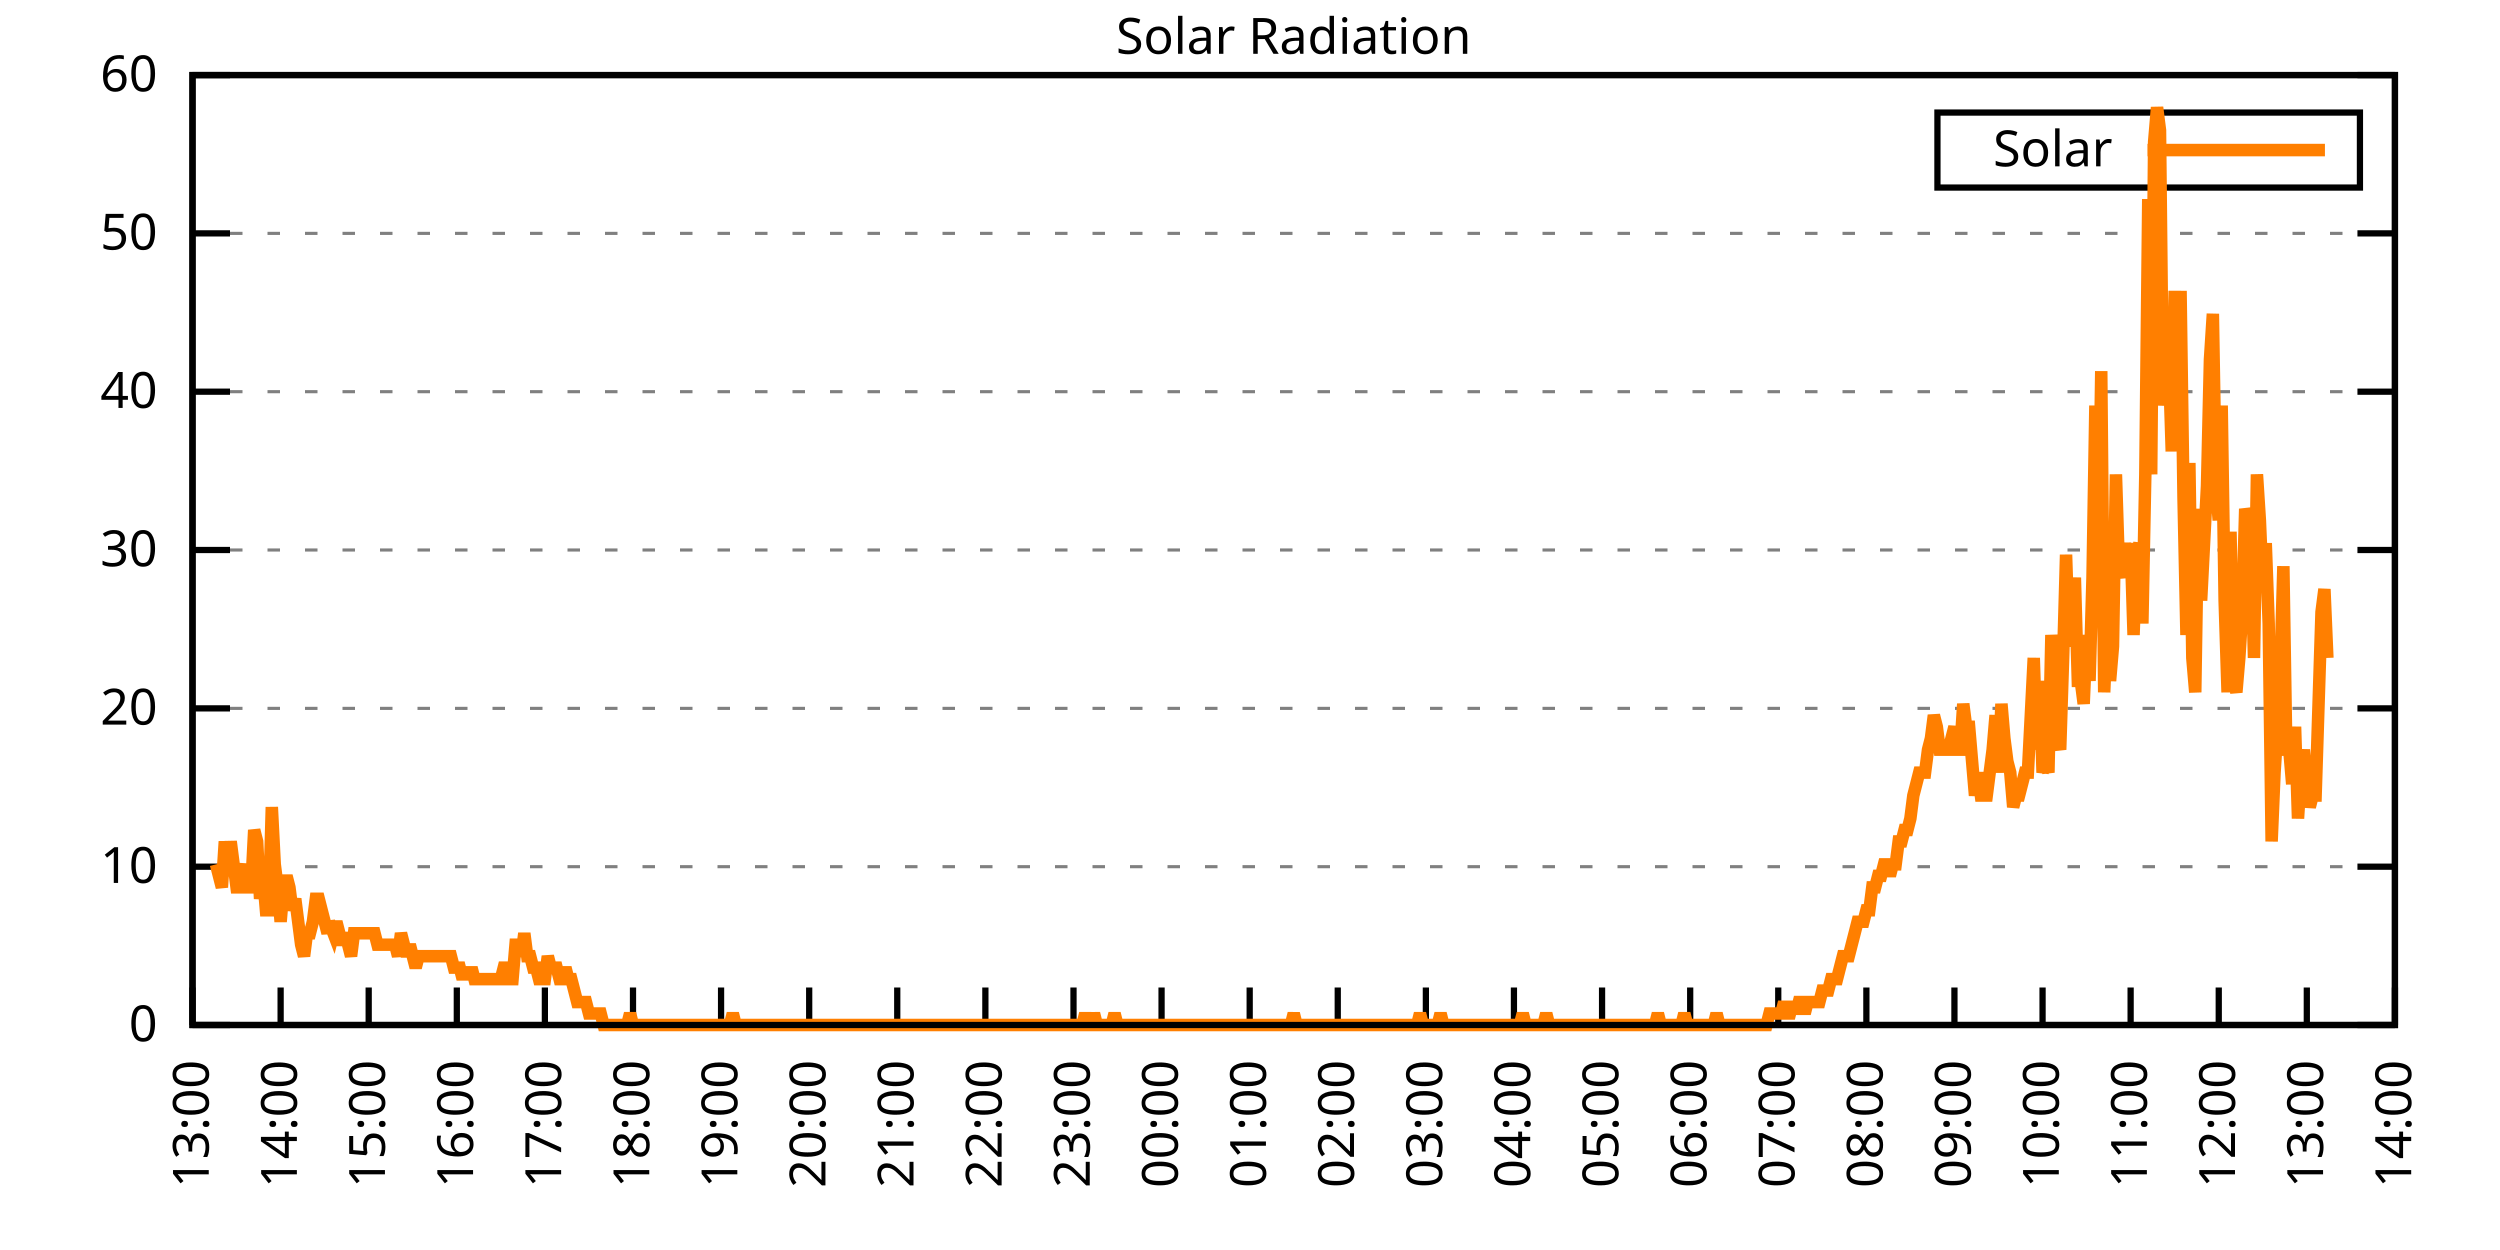
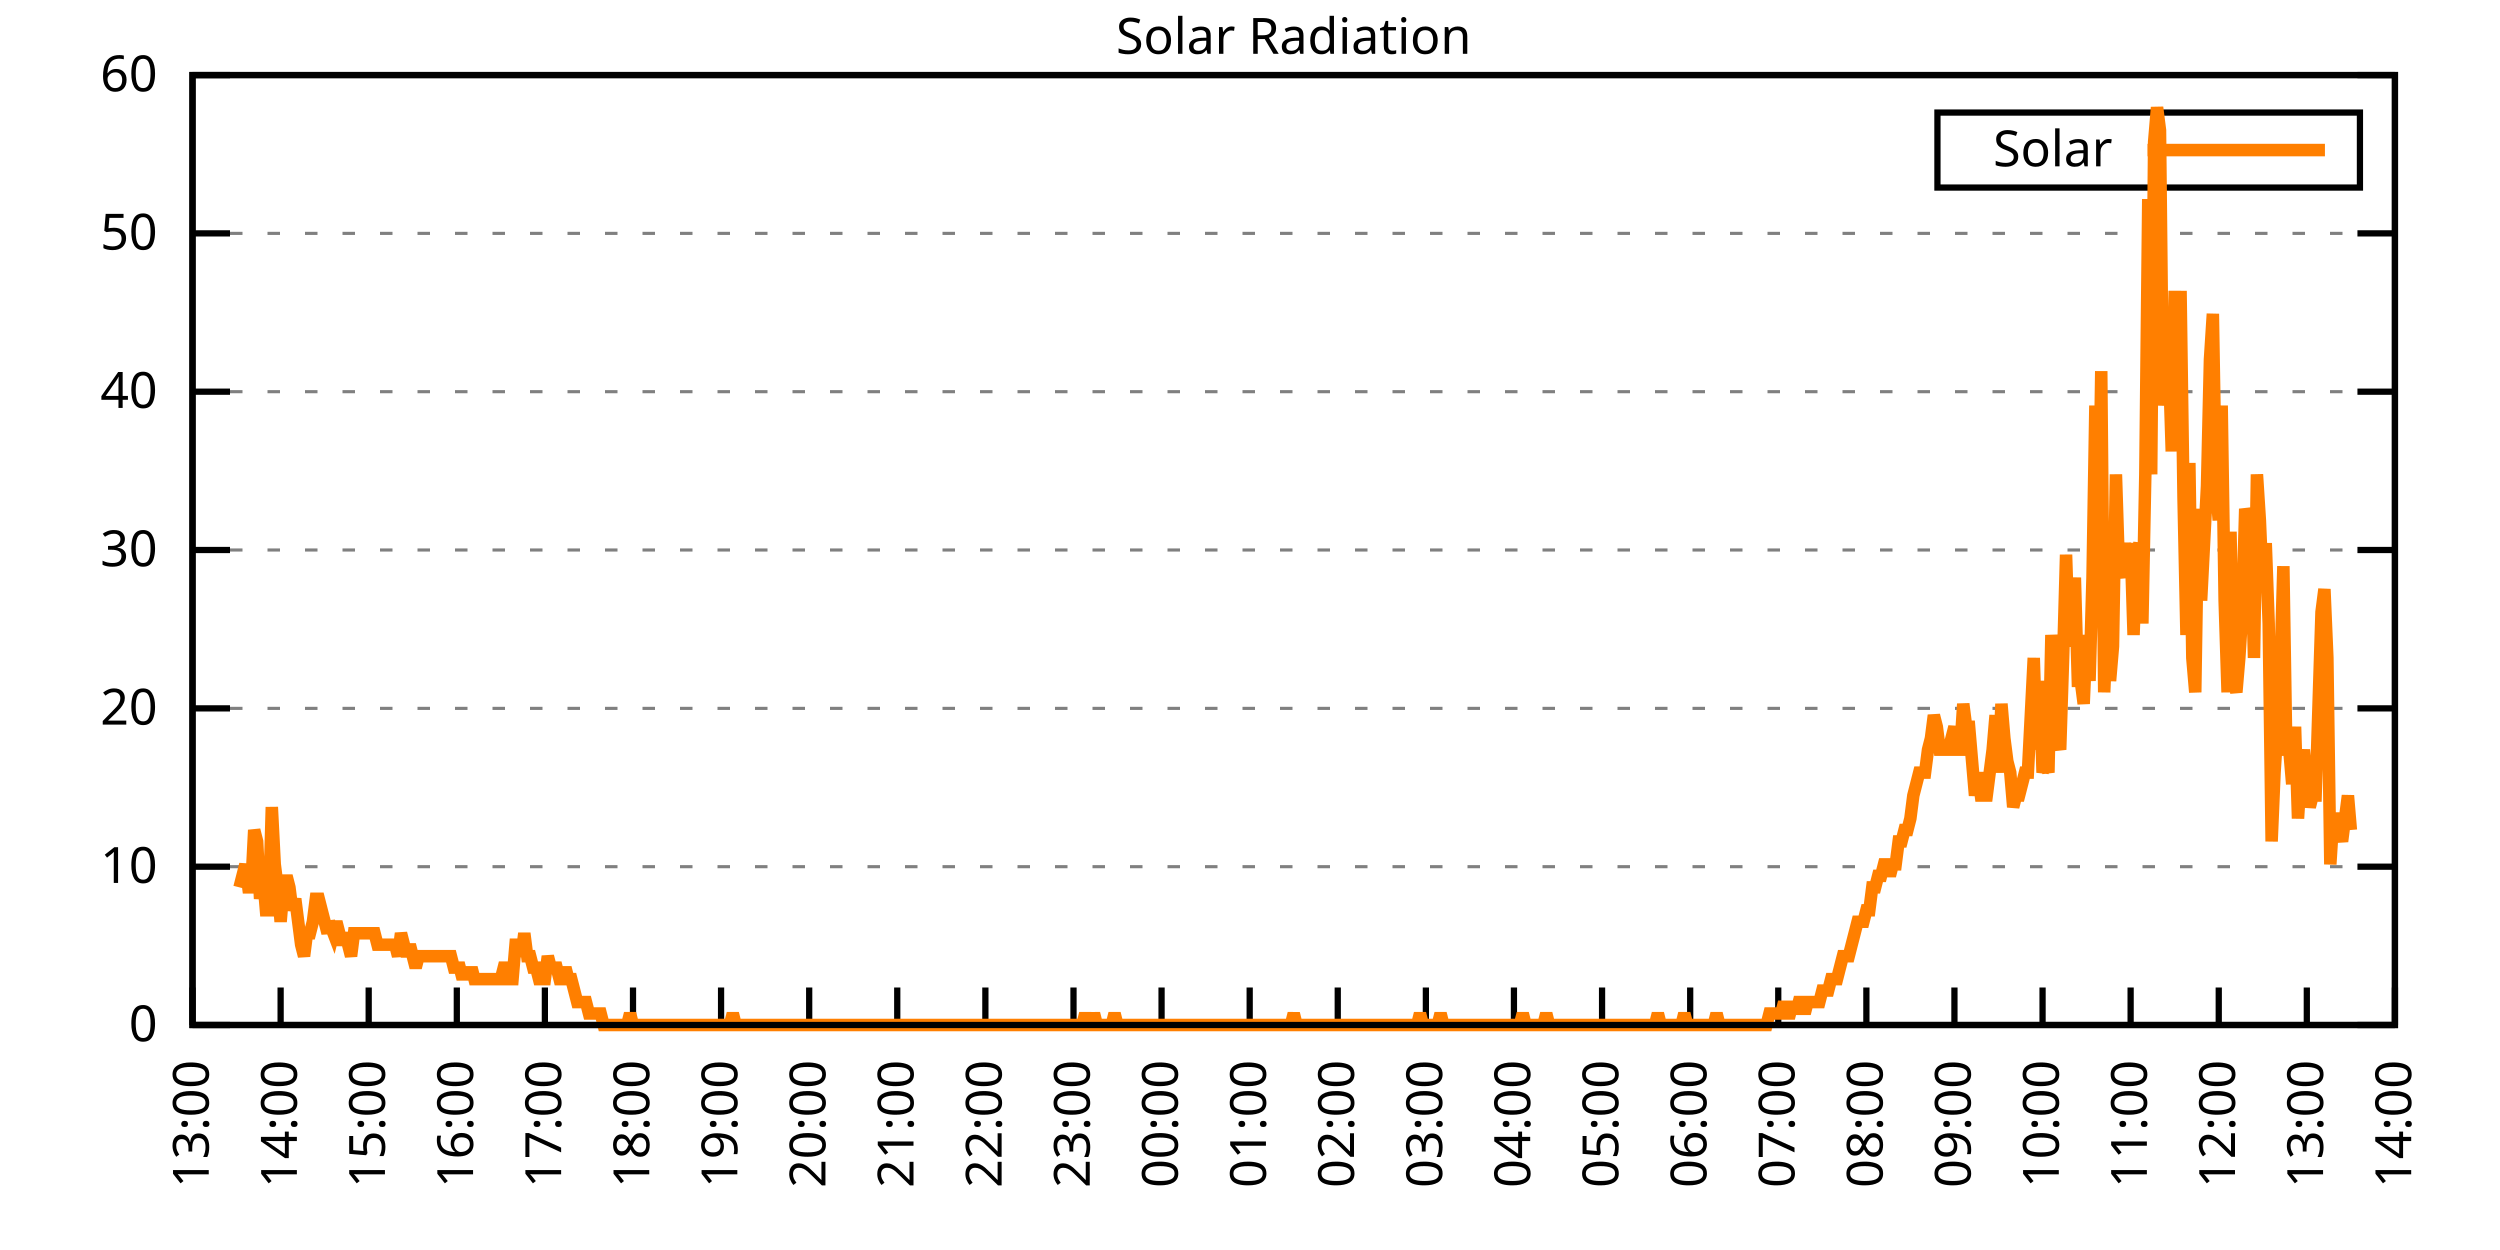
<svg xmlns="http://www.w3.org/2000/svg" xmlns:xlink="http://www.w3.org/1999/xlink" width="400" height="200" viewBox="0 0 400 200">
  <g id="gnuplot_canvas">
    <rect x="0" y="0" width="400" height="200" fill="none" />
    <defs>
      <circle id="gpDot" r="0.5" stroke-width="0.5" stroke="currentColor" />
      <path id="gpPt0" stroke-width="0.333" stroke="currentColor" d="M-1,0 h2 M0,-1 v2" />
      <path id="gpPt1" stroke-width="0.333" stroke="currentColor" d="M-1,-1 L1,1 M1,-1 L-1,1" />
      <path id="gpPt2" stroke-width="0.333" stroke="currentColor" d="M-1,0 L1,0 M0,-1 L0,1 M-1,-1 L1,1 M-1,1 L1,-1" />
      <rect id="gpPt3" stroke-width="0.333" stroke="currentColor" x="-1" y="-1" width="2" height="2" />
      <rect id="gpPt4" stroke-width="0.333" stroke="currentColor" fill="currentColor" x="-1" y="-1" width="2" height="2" />
      <circle id="gpPt5" stroke-width="0.333" stroke="currentColor" cx="0" cy="0" r="1" />
      <use xlink:href="#gpPt5" id="gpPt6" fill="currentColor" stroke="none" />
      <path id="gpPt7" stroke-width="0.333" stroke="currentColor" d="M0,-1.33 L-1.33,0.67 L1.33,0.67 z" />
      <use xlink:href="#gpPt7" id="gpPt8" fill="currentColor" stroke="none" />
      <use xlink:href="#gpPt7" id="gpPt9" stroke="currentColor" transform="rotate(180)" />
      <use xlink:href="#gpPt9" id="gpPt10" fill="currentColor" stroke="none" />
      <use xlink:href="#gpPt3" id="gpPt11" stroke="currentColor" transform="rotate(45)" />
      <use xlink:href="#gpPt11" id="gpPt12" fill="currentColor" stroke="none" />
      <path id="gpPt13" stroke-width="0.333" stroke="currentColor" d="M0,1.330 L1.265,0.411 L0.782,-1.067 L-0.782,-1.076 L-1.265,0.411 z" />
      <use xlink:href="#gpPt13" id="gpPt14" fill="currentColor" stroke="none" />
      <filter id="textbox" filterUnits="objectBoundingBox" x="0" y="0" height="1" width="1">
        <feFlood flood-color="white" flood-opacity="1" result="bgnd" />
        <feComposite in="SourceGraphic" in2="bgnd" operator="atop" />
      </filter>
      <filter id="greybox" filterUnits="objectBoundingBox" x="0" y="0" height="1" width="1">
        <feFlood flood-color="lightgrey" flood-opacity="1" result="grey" />
        <feComposite in="SourceGraphic" in2="grey" operator="atop" />
      </filter>
    </defs>
    <g fill="none" color="white" stroke="currentColor" stroke-width="1.00" stroke-linecap="butt" stroke-linejoin="miter">
</g>
    <g fill="none" color="black" stroke="currentColor" stroke-width="1.00" stroke-linecap="butt" stroke-linejoin="miter">
      <g stroke="none" shape-rendering="crispEdges">
        <polygon fill="rgb(255, 255, 255)" points="30.80,164.00 383.18,164.00 383.18,12.02 30.80,12.02 " />
      </g>
    </g>
    <g fill="none" color="black" stroke="currentColor" stroke-width="1.00" stroke-linecap="butt" stroke-linejoin="miter">
</g>
    <g fill="none" color="black" stroke="black" stroke-width="0.50" stroke-linecap="butt" stroke-linejoin="miter">
</g>
    <g fill="none" color="gray" stroke="currentColor" stroke-width="0.50" stroke-linecap="butt" stroke-linejoin="miter">
      <path stroke="gray" stroke-dasharray="2,4" class="gridline" d="M30.80,164.00 L383.19,164.00  " />
    </g>
    <g fill="none" color="gray" stroke="gray" stroke-width="1.00" stroke-linecap="butt" stroke-linejoin="miter">
</g>
    <g fill="none" color="black" stroke="currentColor" stroke-width="1.00" stroke-linecap="butt" stroke-linejoin="miter">
      <path stroke="black" d="M30.80,164.00 L36.80,164.00 M383.19,164.00 L377.19,164.00  " />
      <g transform="translate(25.20,166.60)" stroke="none" fill="black" font-family="Sans" font-size="8.00" text-anchor="end">
        <text>
          <tspan font-family="Sans"> 0</tspan>
        </text>
      </g>
    </g>
    <g fill="none" color="black" stroke="currentColor" stroke-width="1.00" stroke-linecap="butt" stroke-linejoin="miter">
</g>
    <g fill="none" color="black" stroke="black" stroke-width="0.50" stroke-linecap="butt" stroke-linejoin="miter">
</g>
    <g fill="none" color="gray" stroke="currentColor" stroke-width="0.50" stroke-linecap="butt" stroke-linejoin="miter">
      <path stroke="gray" stroke-dasharray="2,4" class="gridline" d="M30.80,138.67 L383.19,138.67  " />
    </g>
    <g fill="none" color="gray" stroke="gray" stroke-width="1.00" stroke-linecap="butt" stroke-linejoin="miter">
</g>
    <g fill="none" color="black" stroke="currentColor" stroke-width="1.00" stroke-linecap="butt" stroke-linejoin="miter">
      <path stroke="black" d="M30.80,138.67 L36.80,138.67 M383.19,138.67 L377.19,138.67  " />
      <g transform="translate(25.20,141.27)" stroke="none" fill="black" font-family="Sans" font-size="8.00" text-anchor="end">
        <text>
          <tspan font-family="Sans"> 10</tspan>
        </text>
      </g>
    </g>
    <g fill="none" color="black" stroke="currentColor" stroke-width="1.00" stroke-linecap="butt" stroke-linejoin="miter">
</g>
    <g fill="none" color="black" stroke="black" stroke-width="0.50" stroke-linecap="butt" stroke-linejoin="miter">
</g>
    <g fill="none" color="gray" stroke="currentColor" stroke-width="0.50" stroke-linecap="butt" stroke-linejoin="miter">
      <path stroke="gray" stroke-dasharray="2,4" class="gridline" d="M30.80,113.34 L383.19,113.34  " />
    </g>
    <g fill="none" color="gray" stroke="gray" stroke-width="1.00" stroke-linecap="butt" stroke-linejoin="miter">
</g>
    <g fill="none" color="black" stroke="currentColor" stroke-width="1.00" stroke-linecap="butt" stroke-linejoin="miter">
      <path stroke="black" d="M30.80,113.34 L36.80,113.34 M383.19,113.34 L377.19,113.34  " />
      <g transform="translate(25.20,115.94)" stroke="none" fill="black" font-family="Sans" font-size="8.00" text-anchor="end">
        <text>
          <tspan font-family="Sans"> 20</tspan>
        </text>
      </g>
    </g>
    <g fill="none" color="black" stroke="currentColor" stroke-width="1.00" stroke-linecap="butt" stroke-linejoin="miter">
</g>
    <g fill="none" color="black" stroke="black" stroke-width="0.50" stroke-linecap="butt" stroke-linejoin="miter">
</g>
    <g fill="none" color="gray" stroke="currentColor" stroke-width="0.50" stroke-linecap="butt" stroke-linejoin="miter">
      <path stroke="gray" stroke-dasharray="2,4" class="gridline" d="M30.80,88.00 L383.19,88.00  " />
    </g>
    <g fill="none" color="gray" stroke="gray" stroke-width="1.00" stroke-linecap="butt" stroke-linejoin="miter">
</g>
    <g fill="none" color="black" stroke="currentColor" stroke-width="1.00" stroke-linecap="butt" stroke-linejoin="miter">
      <path stroke="black" d="M30.80,88.00 L36.80,88.00 M383.19,88.00 L377.19,88.00  " />
      <g transform="translate(25.20,90.60)" stroke="none" fill="black" font-family="Sans" font-size="8.00" text-anchor="end">
        <text>
          <tspan font-family="Sans"> 30</tspan>
        </text>
      </g>
    </g>
    <g fill="none" color="black" stroke="currentColor" stroke-width="1.00" stroke-linecap="butt" stroke-linejoin="miter">
</g>
    <g fill="none" color="black" stroke="black" stroke-width="0.50" stroke-linecap="butt" stroke-linejoin="miter">
</g>
    <g fill="none" color="gray" stroke="currentColor" stroke-width="0.50" stroke-linecap="butt" stroke-linejoin="miter">
      <path stroke="gray" stroke-dasharray="2,4" class="gridline" d="M30.80,62.67 L383.19,62.67  " />
    </g>
    <g fill="none" color="gray" stroke="gray" stroke-width="1.00" stroke-linecap="butt" stroke-linejoin="miter">
</g>
    <g fill="none" color="black" stroke="currentColor" stroke-width="1.00" stroke-linecap="butt" stroke-linejoin="miter">
      <path stroke="black" d="M30.80,62.67 L36.80,62.67 M383.19,62.67 L377.19,62.67  " />
      <g transform="translate(25.20,65.27)" stroke="none" fill="black" font-family="Sans" font-size="8.00" text-anchor="end">
        <text>
          <tspan font-family="Sans"> 40</tspan>
        </text>
      </g>
    </g>
    <g fill="none" color="black" stroke="currentColor" stroke-width="1.00" stroke-linecap="butt" stroke-linejoin="miter">
</g>
    <g fill="none" color="black" stroke="black" stroke-width="0.50" stroke-linecap="butt" stroke-linejoin="miter">
</g>
    <g fill="none" color="gray" stroke="currentColor" stroke-width="0.50" stroke-linecap="butt" stroke-linejoin="miter">
      <path stroke="gray" stroke-dasharray="2,4" class="gridline" d="M30.80,37.34 L383.19,37.34  " />
    </g>
    <g fill="none" color="gray" stroke="gray" stroke-width="1.00" stroke-linecap="butt" stroke-linejoin="miter">
</g>
    <g fill="none" color="black" stroke="currentColor" stroke-width="1.00" stroke-linecap="butt" stroke-linejoin="miter">
      <path stroke="black" d="M30.80,37.34 L36.80,37.34 M383.19,37.34 L377.19,37.34  " />
      <g transform="translate(25.20,39.94)" stroke="none" fill="black" font-family="Sans" font-size="8.00" text-anchor="end">
        <text>
          <tspan font-family="Sans"> 50</tspan>
        </text>
      </g>
    </g>
    <g fill="none" color="black" stroke="currentColor" stroke-width="1.00" stroke-linecap="butt" stroke-linejoin="miter">
</g>
    <g fill="none" color="black" stroke="black" stroke-width="0.50" stroke-linecap="butt" stroke-linejoin="miter">
</g>
    <g fill="none" color="gray" stroke="currentColor" stroke-width="0.50" stroke-linecap="butt" stroke-linejoin="miter">
      <path stroke="gray" stroke-dasharray="2,4" class="gridline" d="M30.80,12.01 L383.19,12.01  " />
    </g>
    <g fill="none" color="gray" stroke="gray" stroke-width="1.00" stroke-linecap="butt" stroke-linejoin="miter">
</g>
    <g fill="none" color="black" stroke="currentColor" stroke-width="1.00" stroke-linecap="butt" stroke-linejoin="miter">
      <path stroke="black" d="M30.80,12.01 L36.80,12.01 M383.19,12.01 L377.19,12.01  " />
      <g transform="translate(25.20,14.61)" stroke="none" fill="black" font-family="Sans" font-size="8.00" text-anchor="end">
        <text>
          <tspan font-family="Sans"> 60</tspan>
        </text>
      </g>
    </g>
    <g fill="none" color="black" stroke="currentColor" stroke-width="1.00" stroke-linecap="butt" stroke-linejoin="miter">
      <path stroke="black" d="M30.80,164.00 L30.80,158.00  " />
      <g transform="translate(33.40,169.60) rotate(270.00)" stroke="none" fill="black" font-family="Sans" font-size="8.00" text-anchor="end">
        <text>
          <tspan font-family="Sans">13:00</tspan>
        </text>
      </g>
    </g>
    <g fill="none" color="black" stroke="currentColor" stroke-width="1.00" stroke-linecap="butt" stroke-linejoin="miter">
      <path stroke="black" d="M44.90,164.00 L44.90,158.00  " />
      <g transform="translate(47.50,169.60) rotate(270.00)" stroke="none" fill="black" font-family="Sans" font-size="8.00" text-anchor="end">
        <text>
          <tspan font-family="Sans">14:00</tspan>
        </text>
      </g>
    </g>
    <g fill="none" color="black" stroke="currentColor" stroke-width="1.00" stroke-linecap="butt" stroke-linejoin="miter">
      <path stroke="black" d="M58.99,164.00 L58.99,158.00  " />
      <g transform="translate(61.59,169.60) rotate(270.00)" stroke="none" fill="black" font-family="Sans" font-size="8.00" text-anchor="end">
        <text>
          <tspan font-family="Sans">15:00</tspan>
        </text>
      </g>
    </g>
    <g fill="none" color="black" stroke="currentColor" stroke-width="1.00" stroke-linecap="butt" stroke-linejoin="miter">
      <path stroke="black" d="M73.09,164.00 L73.09,158.00  " />
      <g transform="translate(75.69,169.60) rotate(270.00)" stroke="none" fill="black" font-family="Sans" font-size="8.00" text-anchor="end">
        <text>
          <tspan font-family="Sans">16:00</tspan>
        </text>
      </g>
    </g>
    <g fill="none" color="black" stroke="currentColor" stroke-width="1.00" stroke-linecap="butt" stroke-linejoin="miter">
      <path stroke="black" d="M87.18,164.00 L87.18,158.00  " />
      <g transform="translate(89.78,169.60) rotate(270.00)" stroke="none" fill="black" font-family="Sans" font-size="8.00" text-anchor="end">
        <text>
          <tspan font-family="Sans">17:00</tspan>
        </text>
      </g>
    </g>
    <g fill="none" color="black" stroke="currentColor" stroke-width="1.00" stroke-linecap="butt" stroke-linejoin="miter">
      <path stroke="black" d="M101.28,164.00 L101.28,158.00  " />
      <g transform="translate(103.88,169.60) rotate(270.00)" stroke="none" fill="black" font-family="Sans" font-size="8.00" text-anchor="end">
        <text>
          <tspan font-family="Sans">18:00</tspan>
        </text>
      </g>
    </g>
    <g fill="none" color="black" stroke="currentColor" stroke-width="1.00" stroke-linecap="butt" stroke-linejoin="miter">
      <path stroke="black" d="M115.37,164.00 L115.37,158.00  " />
      <g transform="translate(117.97,169.60) rotate(270.00)" stroke="none" fill="black" font-family="Sans" font-size="8.00" text-anchor="end">
        <text>
          <tspan font-family="Sans">19:00</tspan>
        </text>
      </g>
    </g>
    <g fill="none" color="black" stroke="currentColor" stroke-width="1.00" stroke-linecap="butt" stroke-linejoin="miter">
      <path stroke="black" d="M129.47,164.00 L129.47,158.00  " />
      <g transform="translate(132.07,169.60) rotate(270.00)" stroke="none" fill="black" font-family="Sans" font-size="8.00" text-anchor="end">
        <text>
          <tspan font-family="Sans">20:00</tspan>
        </text>
      </g>
    </g>
    <g fill="none" color="black" stroke="currentColor" stroke-width="1.00" stroke-linecap="butt" stroke-linejoin="miter">
      <path stroke="black" d="M143.56,164.00 L143.56,158.00  " />
      <g transform="translate(146.16,169.60) rotate(270.00)" stroke="none" fill="black" font-family="Sans" font-size="8.00" text-anchor="end">
        <text>
          <tspan font-family="Sans">21:00</tspan>
        </text>
      </g>
    </g>
    <g fill="none" color="black" stroke="currentColor" stroke-width="1.00" stroke-linecap="butt" stroke-linejoin="miter">
      <path stroke="black" d="M157.66,164.00 L157.66,158.00  " />
      <g transform="translate(160.26,169.60) rotate(270.00)" stroke="none" fill="black" font-family="Sans" font-size="8.00" text-anchor="end">
        <text>
          <tspan font-family="Sans">22:00</tspan>
        </text>
      </g>
    </g>
    <g fill="none" color="black" stroke="currentColor" stroke-width="1.00" stroke-linecap="butt" stroke-linejoin="miter">
      <path stroke="black" d="M171.76,164.00 L171.76,158.00  " />
      <g transform="translate(174.36,169.60) rotate(270.00)" stroke="none" fill="black" font-family="Sans" font-size="8.00" text-anchor="end">
        <text>
          <tspan font-family="Sans">23:00</tspan>
        </text>
      </g>
    </g>
    <g fill="none" color="black" stroke="currentColor" stroke-width="1.00" stroke-linecap="butt" stroke-linejoin="miter">
      <path stroke="black" d="M185.85,164.00 L185.85,158.00  " />
      <g transform="translate(188.45,169.60) rotate(270.00)" stroke="none" fill="black" font-family="Sans" font-size="8.00" text-anchor="end">
        <text>
          <tspan font-family="Sans">00:00</tspan>
        </text>
      </g>
    </g>
    <g fill="none" color="black" stroke="currentColor" stroke-width="1.00" stroke-linecap="butt" stroke-linejoin="miter">
      <path stroke="black" d="M199.95,164.00 L199.95,158.00  " />
      <g transform="translate(202.55,169.60) rotate(270.00)" stroke="none" fill="black" font-family="Sans" font-size="8.00" text-anchor="end">
        <text>
          <tspan font-family="Sans">01:00</tspan>
        </text>
      </g>
    </g>
    <g fill="none" color="black" stroke="currentColor" stroke-width="1.00" stroke-linecap="butt" stroke-linejoin="miter">
      <path stroke="black" d="M214.04,164.00 L214.04,158.00  " />
      <g transform="translate(216.64,169.60) rotate(270.00)" stroke="none" fill="black" font-family="Sans" font-size="8.00" text-anchor="end">
        <text>
          <tspan font-family="Sans">02:00</tspan>
        </text>
      </g>
    </g>
    <g fill="none" color="black" stroke="currentColor" stroke-width="1.00" stroke-linecap="butt" stroke-linejoin="miter">
      <path stroke="black" d="M228.14,164.00 L228.14,158.00  " />
      <g transform="translate(230.74,169.60) rotate(270.00)" stroke="none" fill="black" font-family="Sans" font-size="8.00" text-anchor="end">
        <text>
          <tspan font-family="Sans">03:00</tspan>
        </text>
      </g>
    </g>
    <g fill="none" color="black" stroke="currentColor" stroke-width="1.00" stroke-linecap="butt" stroke-linejoin="miter">
      <path stroke="black" d="M242.23,164.00 L242.23,158.00  " />
      <g transform="translate(244.83,169.60) rotate(270.00)" stroke="none" fill="black" font-family="Sans" font-size="8.00" text-anchor="end">
        <text>
          <tspan font-family="Sans">04:00</tspan>
        </text>
      </g>
    </g>
    <g fill="none" color="black" stroke="currentColor" stroke-width="1.00" stroke-linecap="butt" stroke-linejoin="miter">
      <path stroke="black" d="M256.33,164.00 L256.33,158.00  " />
      <g transform="translate(258.93,169.60) rotate(270.00)" stroke="none" fill="black" font-family="Sans" font-size="8.00" text-anchor="end">
        <text>
          <tspan font-family="Sans">05:00</tspan>
        </text>
      </g>
    </g>
    <g fill="none" color="black" stroke="currentColor" stroke-width="1.00" stroke-linecap="butt" stroke-linejoin="miter">
      <path stroke="black" d="M270.43,164.00 L270.43,158.00  " />
      <g transform="translate(273.03,169.60) rotate(270.00)" stroke="none" fill="black" font-family="Sans" font-size="8.00" text-anchor="end">
        <text>
          <tspan font-family="Sans">06:00</tspan>
        </text>
      </g>
    </g>
    <g fill="none" color="black" stroke="currentColor" stroke-width="1.00" stroke-linecap="butt" stroke-linejoin="miter">
      <path stroke="black" d="M284.52,164.00 L284.52,158.00  " />
      <g transform="translate(287.12,169.60) rotate(270.00)" stroke="none" fill="black" font-family="Sans" font-size="8.00" text-anchor="end">
        <text>
          <tspan font-family="Sans">07:00</tspan>
        </text>
      </g>
    </g>
    <g fill="none" color="black" stroke="currentColor" stroke-width="1.00" stroke-linecap="butt" stroke-linejoin="miter">
      <path stroke="black" d="M298.62,164.00 L298.62,158.00  " />
      <g transform="translate(301.22,169.60) rotate(270.00)" stroke="none" fill="black" font-family="Sans" font-size="8.00" text-anchor="end">
        <text>
          <tspan font-family="Sans">08:00</tspan>
        </text>
      </g>
    </g>
    <g fill="none" color="black" stroke="currentColor" stroke-width="1.00" stroke-linecap="butt" stroke-linejoin="miter">
      <path stroke="black" d="M312.71,164.00 L312.71,158.00  " />
      <g transform="translate(315.31,169.60) rotate(270.00)" stroke="none" fill="black" font-family="Sans" font-size="8.00" text-anchor="end">
        <text>
          <tspan font-family="Sans">09:00</tspan>
        </text>
      </g>
    </g>
    <g fill="none" color="black" stroke="currentColor" stroke-width="1.00" stroke-linecap="butt" stroke-linejoin="miter">
      <path stroke="black" d="M326.81,164.00 L326.81,158.00  " />
      <g transform="translate(329.41,169.60) rotate(270.00)" stroke="none" fill="black" font-family="Sans" font-size="8.00" text-anchor="end">
        <text>
          <tspan font-family="Sans">10:00</tspan>
        </text>
      </g>
    </g>
    <g fill="none" color="black" stroke="currentColor" stroke-width="1.00" stroke-linecap="butt" stroke-linejoin="miter">
      <path stroke="black" d="M340.90,164.00 L340.90,158.00  " />
      <g transform="translate(343.50,169.60) rotate(270.00)" stroke="none" fill="black" font-family="Sans" font-size="8.00" text-anchor="end">
        <text>
          <tspan font-family="Sans">11:00</tspan>
        </text>
      </g>
    </g>
    <g fill="none" color="black" stroke="currentColor" stroke-width="1.00" stroke-linecap="butt" stroke-linejoin="miter">
      <path stroke="black" d="M355.00,164.00 L355.00,158.00  " />
      <g transform="translate(357.60,169.60) rotate(270.00)" stroke="none" fill="black" font-family="Sans" font-size="8.00" text-anchor="end">
        <text>
          <tspan font-family="Sans">12:00</tspan>
        </text>
      </g>
    </g>
    <g fill="none" color="black" stroke="currentColor" stroke-width="1.00" stroke-linecap="butt" stroke-linejoin="miter">
      <path stroke="black" d="M369.09,164.00 L369.09,158.00  " />
      <g transform="translate(371.69,169.60) rotate(270.00)" stroke="none" fill="black" font-family="Sans" font-size="8.00" text-anchor="end">
        <text>
          <tspan font-family="Sans">13:00</tspan>
        </text>
      </g>
    </g>
    <g fill="none" color="black" stroke="currentColor" stroke-width="1.00" stroke-linecap="butt" stroke-linejoin="miter">
      <path stroke="black" d="M383.19,164.00 L383.19,158.00  " />
      <g transform="translate(385.79,169.60) rotate(270.00)" stroke="none" fill="black" font-family="Sans" font-size="8.00" text-anchor="end">
        <text>
          <tspan font-family="Sans">14:00</tspan>
        </text>
      </g>
    </g>
    <g fill="none" color="black" stroke="currentColor" stroke-width="1.00" stroke-linecap="butt" stroke-linejoin="miter">
</g>
    <g fill="none" color="black" stroke="currentColor" stroke-width="1.00" stroke-linecap="butt" stroke-linejoin="miter">
      <path stroke="black" d="M30.80,12.01 L30.80,164.00 L383.19,164.00 L383.19,12.01 L30.80,12.01 Z  " />
    </g>
    <g fill="none" color="black" stroke="currentColor" stroke-width="1.00" stroke-linecap="butt" stroke-linejoin="miter">
</g>
    <g fill="none" color="black" stroke="currentColor" stroke-width="1.00" stroke-linecap="butt" stroke-linejoin="miter">
      <path stroke="black" d="M309.99,30.01 L309.99,18.01 L377.59,18.01 L377.59,30.01 L309.99,30.01 Z  " />
    </g>
    <g id="Solar_Radiation_plot_1">
      <g fill="none" color="white" stroke="black" stroke-width="2.00" stroke-linecap="butt" stroke-linejoin="miter">
</g>
      <g fill="none" color="black" stroke="currentColor" stroke-width="2.00" stroke-linecap="butt" stroke-linejoin="miter">
        <g transform="translate(337.99,26.61)" stroke="none" fill="black" font-family="Sans" font-size="8.00" text-anchor="end">
          <text>
            <tspan font-family="Sans">Solar</tspan>
          </text>
        </g>
      </g>
      <g fill="none" color="black" stroke="currentColor" stroke-width="2.00" stroke-linecap="butt" stroke-linejoin="miter">
-         <path stroke="rgb(255, 127,   0)" d="M343.59,24.01 L371.99,24.01 M34.56,138.30 L35.03,140.14 L35.50,141.98 L35.97,134.63 L36.44,140.14 L36.91,134.63   L37.38,138.30 L37.85,141.98 L38.32,141.98 L38.79,140.14 L39.26,138.30 L39.73,141.98 L40.20,141.98 L40.67,132.80   L41.14,134.63 L41.61,143.81 L42.08,140.14 L42.55,145.65 L43.02,145.65 L43.49,129.13 L43.96,138.30 L44.43,141.98   L44.90,147.48 L45.37,141.98 L45.84,140.14 L46.31,141.98 L46.78,145.65 L47.24,143.81 L47.71,147.48 L48.18,151.15   L48.65,152.99 L49.12,149.32 L49.59,149.32 L50.06,147.48 L50.53,143.81 L51.00,143.81 L51.47,145.65 L51.94,147.48   L52.41,149.32 L52.65,147.48 L53.35,149.32 L53.82,147.48 L54.29,149.32 L54.76,151.15 L55.23,149.32 L55.70,151.15   L56.17,152.99 L56.64,149.32 L57.11,149.32 L57.58,149.32 L58.05,149.32 L58.52,149.32 L58.99,149.32 L59.46,149.32   L59.93,149.32 L60.40,151.15 L60.87,151.15 L61.34,151.15 L61.81,151.15 L62.28,151.15 L62.75,151.15 L63.22,151.15   L63.69,152.99 L64.16,149.32 L64.63,151.15 L65.10,152.99 L65.57,151.15 L66.04,152.99 L66.51,154.82 L66.98,152.99   L67.45,152.99 L67.92,152.99 L68.39,152.99 L68.86,152.99 L69.33,152.99 L69.80,152.99 L70.27,152.99 L70.74,152.99   L71.21,152.99 L71.68,152.99 L72.15,152.99 L72.62,154.82 L73.09,154.82 L73.56,154.82 L74.03,156.66 L74.50,154.82   L74.97,156.66 L75.44,154.82 L75.91,156.66 L76.38,156.66 L76.85,156.66 L77.32,156.66 L77.79,156.66 L78.26,156.66   L78.73,156.66 L79.19,156.66 L79.66,156.66 L80.13,156.66 L80.60,154.82 L81.07,154.82 L81.54,156.66 L82.01,156.66   L82.48,151.15 L82.95,151.15 L83.42,152.99 L83.89,149.32 L84.36,152.99 L84.83,152.99 L85.30,154.82 L85.77,154.82   L86.24,156.66 L86.71,156.66 L87.18,156.66 L87.65,152.99 L88.12,154.82 L88.59,154.82 L89.06,154.82 L89.53,156.66   L90.00,156.66 L90.47,154.82 L90.94,156.66 L91.41,156.66 L91.88,158.49 L92.35,160.33 L92.82,160.33 L93.29,160.33   L93.76,160.33 L94.23,162.16 L94.70,162.16 L95.17,162.16 L95.64,162.16 L96.11,162.16 L96.58,164.00 L97.05,164.00   L97.52,164.00 L97.99,164.00 L98.46,164.00 L98.93,164.00 L99.40,164.00 L99.87,164.00 L100.34,164.00 L100.81,162.16   L101.28,164.00 L101.75,164.00 L102.22,164.00 L102.69,164.00 L103.16,164.00 L103.63,164.00 L104.10,164.00 L104.57,164.00   L105.04,164.00 L105.51,164.00 L105.98,164.00 L106.45,164.00 L106.92,164.00 L107.39,164.00 L107.86,164.00 L108.33,164.00   L108.80,164.00 L109.27,164.00 L109.74,164.00 L110.21,164.00 L110.68,164.00 L111.14,164.00 L111.61,164.00 L112.08,164.00   L112.55,164.00 L113.02,164.00 L113.49,164.00 L113.96,164.00 L114.43,164.00 L114.90,164.00 L115.37,164.00 L115.84,164.00   L116.31,164.00 L116.78,164.00 L117.25,162.16 L117.72,164.00 L118.19,164.00 L118.66,164.00 L119.13,164.00 L119.60,164.00   L120.07,164.00 L120.54,164.00 L121.01,164.00 L121.48,164.00 L121.95,164.00 L122.42,164.00 L122.89,164.00 L123.36,164.00   L123.83,164.00 L124.30,164.00 L124.77,164.00 L125.24,164.00 L125.71,164.00 L126.18,164.00 L126.65,164.00 L127.12,164.00   L127.59,164.00 L128.06,164.00 L128.53,164.00 L129.00,164.00 L129.47,164.00 L129.94,164.00 L130.41,164.00 L130.88,164.00   L131.35,164.00 L131.82,164.00 L132.29,164.00 L132.76,164.00 L133.23,164.00 L133.70,164.00 L134.17,164.00 L134.64,164.00   L135.11,164.00 L135.58,164.00 L136.05,164.00 L136.52,164.00 L136.99,164.00 L137.46,164.00 L137.93,164.00 L138.40,164.00   L138.87,164.00 L139.34,164.00 L139.81,164.00 L140.28,164.00 L140.75,164.00 L141.22,164.00 L141.69,164.00 L142.16,164.00   L142.63,164.00 L143.09,164.00 L143.56,164.00 L144.03,164.00 L144.50,164.00 L144.97,164.00 L145.44,164.00 L145.91,164.00   L146.38,164.00 L146.85,164.00 L147.32,164.00 L147.79,164.00 L148.26,164.00 L148.73,164.00 L149.20,164.00 L149.67,164.00   L150.14,164.00 L150.61,164.00 L151.08,164.00 L151.55,164.00 L152.02,164.00 L152.49,164.00 L152.96,164.00 L153.43,164.00   L153.90,164.00 L154.37,164.00 L154.84,164.00 L155.31,164.00 L155.78,164.00 L156.25,164.00 L156.72,164.00 L157.19,164.00   L157.66,164.00 L158.13,164.00 L158.60,164.00 L159.07,164.00 L159.54,164.00 L160.01,164.00 L160.48,164.00 L160.95,164.00   L161.42,164.00 L161.89,164.00 L162.36,164.00 L162.83,164.00 L163.30,164.00 L163.77,164.00 L164.24,164.00 L164.71,164.00   L165.18,164.00 L165.65,164.00 L166.12,164.00 L166.59,164.00 L167.06,164.00 L167.53,164.00 L168.00,164.00 L168.47,164.00   L168.94,164.00 L169.41,164.00 L169.88,164.00 L170.35,164.00 L170.82,164.00 L171.29,164.00 L171.76,164.00 L172.23,164.00   L172.70,164.00 L173.17,164.00 L173.64,162.16 L174.11,164.00 L174.58,164.00 L175.04,162.16 L175.51,164.00 L175.98,164.00   L176.45,164.00 L176.92,164.00 L177.39,164.00 L177.86,164.00 L178.33,162.16 L178.80,164.00 L179.27,164.00 L179.74,164.00   L180.21,164.00 L180.68,164.00 L181.15,164.00 L181.62,164.00 L182.09,164.00 L182.56,164.00 L183.03,164.00 L183.50,164.00   L183.97,164.00 L184.44,164.00 L184.91,164.00 L185.38,164.00 L185.85,164.00 L186.32,164.00 L186.79,164.00 L187.26,164.00   L187.73,164.00 L188.20,164.00 L188.67,164.00 L189.14,164.00 L189.61,164.00 L190.08,164.00 L190.55,164.00 L191.02,164.00   L191.49,164.00 L191.96,164.00 L192.43,164.00 L192.90,164.00 L193.37,164.00 L193.84,164.00 L194.31,164.00 L194.78,164.00   L195.25,164.00 L195.72,164.00 L196.19,164.00 L196.66,164.00 L197.13,164.00 L197.60,164.00 L198.07,164.00 L198.54,164.00   L199.01,164.00 L199.48,164.00 L199.95,164.00 L200.42,164.00 L200.89,164.00 L201.36,164.00 L201.83,164.00 L202.30,164.00   L202.77,164.00 L203.24,164.00 L203.71,164.00 L204.18,164.00 L204.65,164.00 L205.12,164.00 L205.59,164.00 L206.06,164.00   L206.53,164.00 L207.00,162.16 L207.46,164.00 L207.93,164.00 L208.40,164.00 L208.87,164.00 L209.34,164.00 L209.81,164.00   L210.28,164.00 L210.75,164.00 L211.22,164.00 L211.69,164.00 L212.16,164.00 L212.63,164.00 L213.10,164.00 L213.57,164.00   L214.04,164.00 L214.51,164.00 L214.98,164.00 L215.45,164.00 L215.92,164.00 L216.39,164.00 L216.86,164.00 L217.33,164.00   L217.80,164.00 L218.27,164.00 L218.74,164.00 L219.21,164.00 L219.68,164.00 L220.15,164.00 L220.62,164.00 L221.09,164.00   L221.56,164.00 L222.03,164.00 L222.50,164.00 L222.97,164.00 L223.44,164.00 L223.91,164.00 L224.38,164.00 L224.85,164.00   L225.32,164.00 L225.79,164.00 L226.26,164.00 L226.73,164.00 L227.20,162.16 L227.67,164.00 L228.14,164.00 L228.61,164.00   L229.08,164.00 L229.55,164.00 L230.02,164.00 L230.49,162.16 L230.96,164.00 L231.43,164.00 L231.90,164.00 L232.37,164.00   L232.84,164.00 L233.31,164.00 L233.78,164.00 L234.25,164.00 L234.72,164.00 L235.19,164.00 L235.66,164.00 L236.13,164.00   L236.60,164.00 L237.07,164.00 L237.54,164.00 L238.01,164.00 L238.48,164.00 L238.95,164.00 L239.41,164.00 L239.88,164.00   L240.35,164.00 L240.82,164.00 L241.29,164.00 L241.76,164.00 L242.23,164.00 L242.70,164.00 L243.17,164.00 L243.64,162.16   L244.11,164.00 L244.58,164.00 L245.05,164.00 L245.52,164.00 L245.99,164.00 L246.46,164.00 L246.93,164.00 L247.40,162.16   L247.87,164.00 L248.34,164.00 L248.81,164.00 L249.28,164.00 L249.75,164.00 L250.22,164.00 L250.69,164.00 L251.16,164.00   L251.63,164.00 L252.10,164.00 L252.57,164.00 L253.04,164.00 L253.51,164.00 L253.98,164.00 L254.45,164.00 L254.92,164.00   L255.39,164.00 L255.86,164.00 L256.33,164.00 L256.80,164.00 L257.27,164.00 L257.74,164.00 L258.21,164.00 L258.68,164.00   L259.15,164.00 L259.62,164.00 L260.09,164.00 L260.56,164.00 L261.03,164.00 L261.50,164.00 L261.97,164.00 L262.44,164.00   L262.91,164.00 L263.38,164.00 L263.85,164.00 L264.32,164.00 L264.79,164.00 L265.26,162.16 L265.73,164.00 L266.20,164.00   L266.67,164.00 L267.14,164.00 L267.61,164.00 L268.08,164.00 L268.55,164.00 L269.02,164.00 L269.49,162.16 L269.96,164.00   L270.43,164.00 L270.90,164.00 L271.36,164.00 L271.83,164.00 L272.30,164.00 L272.77,164.00 L273.24,164.00 L273.71,164.00   L274.18,164.00 L274.65,162.16 L275.12,164.00 L275.59,164.00 L276.06,164.00 L276.53,164.00 L277.00,164.00 L277.47,164.00   L277.94,164.00 L278.41,164.00 L278.88,164.00 L279.35,164.00 L279.82,164.00 L280.29,164.00 L280.76,164.00 L281.23,164.00   L281.70,164.00 L282.17,164.00 L282.64,164.00 L283.11,162.16 L283.58,162.16 L284.05,162.16 L284.52,162.16 L284.99,162.16   L285.46,160.33 L285.93,162.16 L286.40,162.16 L286.87,160.33 L287.34,162.16 L287.81,160.33 L288.28,160.33 L288.75,162.16   L289.22,160.33 L289.69,160.33 L290.16,160.33 L290.63,160.33 L291.10,160.33 L291.57,158.49 L292.04,158.49 L292.51,158.49   L292.98,156.66 L293.45,156.66 L293.92,156.66 L294.39,154.82 L294.86,152.99 L295.33,152.99 L295.80,152.99 L296.27,151.15   L296.74,149.32 L297.21,147.48 L297.68,147.48 L298.15,147.48 L298.62,145.65 L299.09,145.65 L299.56,141.98 L300.03,141.98   L300.50,140.14 L300.97,140.14 L301.44,138.30 L301.91,138.30 L302.38,140.14 L302.85,138.30 L303.31,138.30 L303.78,134.63   L304.25,134.63 L304.72,132.80 L305.19,132.80 L305.66,130.96 L306.13,127.29 L306.60,125.46 L307.07,123.62 L307.54,123.62   L308.01,123.62 L308.48,119.95 L308.95,118.12 L309.42,114.44 L309.89,116.28 L310.36,119.95 L310.83,119.95 L311.30,119.95   L311.77,119.95 L312.24,118.12 L312.71,116.28 L313.18,119.95 L313.65,119.95 L314.12,112.61 L314.59,116.28 L315.06,116.28   L315.53,121.79 L316.00,127.29 L316.47,123.62 L316.94,127.29 L317.41,127.29 L317.88,127.29 L318.35,123.62 L318.82,119.95   L319.29,114.44 L319.76,123.62 L320.23,112.61 L320.70,118.12 L321.17,121.79 L321.64,123.62 L322.11,129.13 L322.58,127.29   L323.05,127.29 L323.52,125.46 L323.99,123.62 L324.46,123.62 L324.93,114.44 L325.40,105.27 L325.87,119.95 L326.34,108.94   L326.81,123.62 L327.28,121.79 L327.75,123.62 L328.22,101.60 L328.69,107.10 L329.16,118.12 L329.63,119.95 L330.10,105.27   L330.57,88.75 L331.04,103.43 L331.51,99.76 L331.98,92.42 L332.45,108.94 L332.92,108.94 L333.39,112.61 L333.86,101.60   L334.33,108.94 L334.80,92.42 L335.26,64.89 L335.73,90.59 L336.20,59.38 L336.67,110.77 L337.14,99.76 L337.61,108.94   L338.08,103.43 L338.55,75.90 L339.02,90.59 L339.49,92.42 L339.96,86.91 L340.43,90.59 L340.90,86.91 L341.37,101.60   L341.84,88.75 L342.31,86.91 L342.78,99.76 L343.25,75.90 L343.72,31.85 L344.19,75.90 L344.66,22.68 L345.13,17.17   L345.60,20.84 L346.07,64.89 L346.54,57.55 L347.01,57.55 L347.48,72.23 L347.95,46.54 L348.42,72.23 L348.89,46.54   L349.36,79.57 L349.83,101.60 L350.30,74.07 L350.77,105.27 L351.24,110.77 L351.71,81.41 L352.18,96.09 L352.65,86.91   L353.12,77.74 L353.59,57.55 L354.06,50.21 L354.53,77.74 L355.00,83.24 L355.47,64.89 L355.94,96.09 L356.41,110.77   L356.88,85.08 L357.35,108.94 L357.82,110.77 L358.29,105.27 L358.76,97.93 L359.23,81.41 L359.70,83.24 L360.17,86.91   L360.64,105.27 L361.11,75.90 L361.58,83.24 L362.05,94.26 L362.52,86.91 L362.99,99.76 L363.46,134.63 L363.93,123.62   L364.40,116.28 L364.87,107.10 L365.34,90.59 L365.81,119.95 L366.28,119.95 L366.75,125.46 L367.21,116.28 L367.68,130.96   L368.15,123.62 L368.62,119.95 L369.09,125.46 L369.56,129.13 L370.03,127.29 L370.50,127.29 L370.97,112.61 L371.44,97.93   L371.91,94.26 L372.38,105.27  " />
+         <path stroke="rgb(255, 127,   0)" d="M343.59,24.01 L371.99,24.01 M38.32,141.98 L38.79,140.14 L39.26,138.30 L39.73,141.98 L40.20,141.98 L40.67,132.80   L41.14,134.63 L41.61,143.81 L42.08,140.14 L42.55,145.65 L43.02,145.65 L43.49,129.13 L43.96,138.30 L44.43,141.98   L44.90,147.48 L45.37,141.98 L45.84,140.14 L46.31,141.98 L46.78,145.65 L47.24,143.81 L47.71,147.48 L48.18,151.15   L48.65,152.99 L49.12,149.32 L49.59,149.32 L50.06,147.48 L50.53,143.81 L51.00,143.81 L51.47,145.65 L51.94,147.48   L52.41,149.32 L52.65,147.48 L53.35,149.32 L53.82,147.48 L54.29,149.32 L54.76,151.15 L55.23,149.32 L55.70,151.15   L56.17,152.99 L56.64,149.32 L57.11,149.32 L57.58,149.32 L58.05,149.32 L58.52,149.32 L58.99,149.32 L59.46,149.32   L59.93,149.32 L60.40,151.15 L60.87,151.15 L61.34,151.15 L61.81,151.15 L62.28,151.15 L62.75,151.15 L63.22,151.15   L63.69,152.99 L64.16,149.32 L64.63,151.15 L65.10,152.99 L65.57,151.15 L66.04,152.99 L66.51,154.82 L66.98,152.99   L67.45,152.99 L67.92,152.99 L68.39,152.99 L68.86,152.99 L69.33,152.99 L69.80,152.99 L70.27,152.99 L70.74,152.99   L71.21,152.99 L71.68,152.99 L72.15,152.99 L72.62,154.82 L73.09,154.82 L73.56,154.82 L74.03,156.66 L74.50,154.82   L74.97,156.66 L75.44,154.82 L75.91,156.66 L76.38,156.66 L76.85,156.66 L77.32,156.66 L77.79,156.66 L78.26,156.66   L78.73,156.66 L79.19,156.66 L79.66,156.66 L80.13,156.66 L80.60,154.82 L81.07,154.82 L81.54,156.66 L82.01,156.66   L82.48,151.15 L82.95,151.15 L83.42,152.99 L83.89,149.32 L84.36,152.99 L84.83,152.99 L85.30,154.82 L85.77,154.82   L86.24,156.66 L86.71,156.66 L87.18,156.66 L87.65,152.99 L88.12,154.82 L88.59,154.82 L89.06,154.82 L89.53,156.66   L90.00,156.66 L90.47,154.82 L90.94,156.66 L91.41,156.66 L91.88,158.49 L92.35,160.33 L92.82,160.33 L93.29,160.33   L93.76,160.33 L94.23,162.16 L94.70,162.16 L95.17,162.16 L95.64,162.16 L96.11,162.16 L96.58,164.00 L97.05,164.00   L97.52,164.00 L97.99,164.00 L98.46,164.00 L98.93,164.00 L99.40,164.00 L99.87,164.00 L100.34,164.00 L100.81,162.16   L101.28,164.00 L101.75,164.00 L102.22,164.00 L102.69,164.00 L103.16,164.00 L103.63,164.00 L104.10,164.00 L104.57,164.00   L105.04,164.00 L105.51,164.00 L105.98,164.00 L106.45,164.00 L106.92,164.00 L107.39,164.00 L107.86,164.00 L108.33,164.00   L108.80,164.00 L109.27,164.00 L109.74,164.00 L110.21,164.00 L110.68,164.00 L111.14,164.00 L111.61,164.00 L112.08,164.00   L112.55,164.00 L113.02,164.00 L113.49,164.00 L113.96,164.00 L114.43,164.00 L114.90,164.00 L115.37,164.00 L115.84,164.00   L116.31,164.00 L116.78,164.00 L117.25,162.16 L117.72,164.00 L118.19,164.00 L118.66,164.00 L119.13,164.00 L119.60,164.00   L120.07,164.00 L120.54,164.00 L121.01,164.00 L121.48,164.00 L121.95,164.00 L122.42,164.00 L122.89,164.00 L123.36,164.00   L123.83,164.00 L124.30,164.00 L124.77,164.00 L125.24,164.00 L125.71,164.00 L126.18,164.00 L126.65,164.00 L127.12,164.00   L127.59,164.00 L128.06,164.00 L128.53,164.00 L129.00,164.00 L129.47,164.00 L129.94,164.00 L130.41,164.00 L130.88,164.00   L131.35,164.00 L131.82,164.00 L132.29,164.00 L132.76,164.00 L133.23,164.00 L133.70,164.00 L134.17,164.00 L134.64,164.00   L135.11,164.00 L135.58,164.00 L136.05,164.00 L136.52,164.00 L136.99,164.00 L137.46,164.00 L137.93,164.00 L138.40,164.00   L138.87,164.00 L139.34,164.00 L139.81,164.00 L140.28,164.00 L140.75,164.00 L141.22,164.00 L141.69,164.00 L142.16,164.00   L142.63,164.00 L143.09,164.00 L143.56,164.00 L144.03,164.00 L144.50,164.00 L144.97,164.00 L145.44,164.00 L145.91,164.00   L146.38,164.00 L146.85,164.00 L147.32,164.00 L147.79,164.00 L148.26,164.00 L148.73,164.00 L149.20,164.00 L149.67,164.00   L150.14,164.00 L150.61,164.00 L151.08,164.00 L151.55,164.00 L152.02,164.00 L152.49,164.00 L152.96,164.00 L153.43,164.00   L153.90,164.00 L154.37,164.00 L154.84,164.00 L155.31,164.00 L155.78,164.00 L156.25,164.00 L156.72,164.00 L157.19,164.00   L157.66,164.00 L158.13,164.00 L158.60,164.00 L159.07,164.00 L159.54,164.00 L160.01,164.00 L160.48,164.00 L160.95,164.00   L161.42,164.00 L161.89,164.00 L162.36,164.00 L162.83,164.00 L163.30,164.00 L163.77,164.00 L164.24,164.00 L164.71,164.00   L165.18,164.00 L165.65,164.00 L166.12,164.00 L166.59,164.00 L167.06,164.00 L167.53,164.00 L168.00,164.00 L168.47,164.00   L168.94,164.00 L169.41,164.00 L169.88,164.00 L170.35,164.00 L170.82,164.00 L171.29,164.00 L171.76,164.00 L172.23,164.00   L172.70,164.00 L173.17,164.00 L173.64,162.16 L174.11,164.00 L174.58,164.00 L175.04,162.16 L175.51,164.00 L175.98,164.00   L176.45,164.00 L176.92,164.00 L177.39,164.00 L177.86,164.00 L178.33,162.16 L178.80,164.00 L179.27,164.00 L179.74,164.00   L180.21,164.00 L180.68,164.00 L181.15,164.00 L181.62,164.00 L182.09,164.00 L182.56,164.00 L183.03,164.00 L183.50,164.00   L183.97,164.00 L184.44,164.00 L184.91,164.00 L185.38,164.00 L185.85,164.00 L186.32,164.00 L186.79,164.00 L187.26,164.00   L187.73,164.00 L188.20,164.00 L188.67,164.00 L189.14,164.00 L189.61,164.00 L190.08,164.00 L190.55,164.00 L191.02,164.00   L191.49,164.00 L191.96,164.00 L192.43,164.00 L192.90,164.00 L193.37,164.00 L193.84,164.00 L194.31,164.00 L194.78,164.00   L195.25,164.00 L195.72,164.00 L196.19,164.00 L196.66,164.00 L197.13,164.00 L197.60,164.00 L198.07,164.00 L198.54,164.00   L199.01,164.00 L199.48,164.00 L199.95,164.00 L200.42,164.00 L200.89,164.00 L201.36,164.00 L201.83,164.00 L202.30,164.00   L202.77,164.00 L203.24,164.00 L203.71,164.00 L204.18,164.00 L204.65,164.00 L205.12,164.00 L205.59,164.00 L206.06,164.00   L206.53,164.00 L207.00,162.16 L207.46,164.00 L207.93,164.00 L208.40,164.00 L208.87,164.00 L209.34,164.00 L209.81,164.00   L210.28,164.00 L210.75,164.00 L211.22,164.00 L211.69,164.00 L212.16,164.00 L212.63,164.00 L213.10,164.00 L213.57,164.00   L214.04,164.00 L214.51,164.00 L214.98,164.00 L215.45,164.00 L215.92,164.00 L216.39,164.00 L216.86,164.00 L217.33,164.00   L217.80,164.00 L218.27,164.00 L218.74,164.00 L219.21,164.00 L219.68,164.00 L220.15,164.00 L220.62,164.00 L221.09,164.00   L221.56,164.00 L222.03,164.00 L222.50,164.00 L222.97,164.00 L223.44,164.00 L223.91,164.00 L224.38,164.00 L224.85,164.00   L225.32,164.00 L225.79,164.00 L226.26,164.00 L226.73,164.00 L227.20,162.16 L227.67,164.00 L228.14,164.00 L228.61,164.00   L229.08,164.00 L229.55,164.00 L230.02,164.00 L230.49,162.16 L230.96,164.00 L231.43,164.00 L231.90,164.00 L232.37,164.00   L232.84,164.00 L233.31,164.00 L233.78,164.00 L234.25,164.00 L234.72,164.00 L235.19,164.00 L235.66,164.00 L236.13,164.00   L236.60,164.00 L237.07,164.00 L237.54,164.00 L238.01,164.00 L238.48,164.00 L238.95,164.00 L239.41,164.00 L239.88,164.00   L240.35,164.00 L240.82,164.00 L241.29,164.00 L241.76,164.00 L242.23,164.00 L242.70,164.00 L243.17,164.00 L243.64,162.16   L244.11,164.00 L244.58,164.00 L245.05,164.00 L245.52,164.00 L245.99,164.00 L246.46,164.00 L246.93,164.00 L247.40,162.16   L247.87,164.00 L248.34,164.00 L248.81,164.00 L249.28,164.00 L249.75,164.00 L250.22,164.00 L250.69,164.00 L251.16,164.00   L251.63,164.00 L252.10,164.00 L252.57,164.00 L253.04,164.00 L253.51,164.00 L253.98,164.00 L254.45,164.00 L254.92,164.00   L255.39,164.00 L255.86,164.00 L256.33,164.00 L256.80,164.00 L257.27,164.00 L257.74,164.00 L258.21,164.00 L258.68,164.00   L259.15,164.00 L259.62,164.00 L260.09,164.00 L260.56,164.00 L261.03,164.00 L261.50,164.00 L261.97,164.00 L262.44,164.00   L262.91,164.00 L263.38,164.00 L263.85,164.00 L264.32,164.00 L264.79,164.00 L265.26,162.16 L265.73,164.00 L266.20,164.00   L266.67,164.00 L267.14,164.00 L267.61,164.00 L268.08,164.00 L268.55,164.00 L269.02,164.00 L269.49,162.16 L269.96,164.00   L270.43,164.00 L270.90,164.00 L271.36,164.00 L271.83,164.00 L272.30,164.00 L272.77,164.00 L273.24,164.00 L273.71,164.00   L274.18,164.00 L274.65,162.16 L275.12,164.00 L275.59,164.00 L276.06,164.00 L276.53,164.00 L277.00,164.00 L277.47,164.00   L277.94,164.00 L278.41,164.00 L278.88,164.00 L279.35,164.00 L279.82,164.00 L280.29,164.00 L280.76,164.00 L281.23,164.00   L281.70,164.00 L282.17,164.00 L282.64,164.00 L283.11,162.16 L283.58,162.16 L284.05,162.16 L284.52,162.16 L284.99,162.16   L285.46,160.33 L285.93,162.16 L286.40,162.16 L286.87,160.33 L287.34,162.16 L287.81,160.33 L288.28,160.33 L288.75,162.16   L289.22,160.33 L289.69,160.33 L290.16,160.33 L290.63,160.33 L291.10,160.33 L291.57,158.49 L292.04,158.49 L292.51,158.49   L292.98,156.66 L293.45,156.66 L293.92,156.66 L294.39,154.82 L294.86,152.99 L295.33,152.99 L295.80,152.99 L296.27,151.15   L296.74,149.32 L297.21,147.48 L297.68,147.48 L298.15,147.48 L298.62,145.65 L299.09,145.65 L299.56,141.98 L300.03,141.98   L300.50,140.14 L300.97,140.14 L301.44,138.30 L301.91,138.30 L302.38,140.14 L302.85,138.30 L303.31,138.30 L303.78,134.63   L304.25,134.63 L304.72,132.80 L305.19,132.80 L305.66,130.96 L306.13,127.29 L306.60,125.46 L307.07,123.62 L307.54,123.62   L308.01,123.62 L308.48,119.95 L308.95,118.12 L309.42,114.44 L309.89,116.28 L310.36,119.95 L310.83,119.95 L311.30,119.95   L311.77,119.95 L312.24,118.12 L312.71,116.28 L313.18,119.95 L313.65,119.95 L314.12,112.61 L314.59,116.28 L315.06,116.28   L315.53,121.79 L316.00,127.29 L316.47,123.62 L316.94,127.29 L317.41,127.29 L317.88,127.29 L318.35,123.62 L318.82,119.95   L319.29,114.44 L319.76,123.62 L320.23,112.61 L320.70,118.12 L321.17,121.79 L321.64,123.62 L322.11,129.13 L322.58,127.29   L323.05,127.29 L323.52,125.46 L323.99,123.62 L324.46,123.62 L324.93,114.44 L325.40,105.27 L325.87,119.95 L326.34,108.94   L326.81,123.62 L327.28,121.79 L327.75,123.62 L328.22,101.60 L328.69,107.10 L329.16,118.12 L329.63,119.95 L330.10,105.27   L330.57,88.75 L331.04,103.43 L331.51,99.76 L331.98,92.42 L332.45,108.94 L332.92,108.94 L333.39,112.61 L333.86,101.60   L334.33,108.94 L334.80,92.42 L335.26,64.89 L335.73,90.59 L336.20,59.38 L336.67,110.77 L337.14,99.76 L337.61,108.94   L338.08,103.43 L338.55,75.90 L339.02,90.59 L339.49,92.42 L339.96,86.91 L340.43,90.59 L340.90,86.91 L341.37,101.60   L341.84,88.75 L342.31,86.91 L342.78,99.76 L343.25,75.90 L343.72,31.85 L344.19,75.90 L344.66,22.68 L345.13,17.17   L345.60,20.84 L346.07,64.89 L346.54,57.55 L347.01,57.55 L347.48,72.23 L347.95,46.54 L348.42,72.23 L348.89,46.54   L349.36,79.57 L349.83,101.60 L350.30,74.07 L350.77,105.27 L351.24,110.77 L351.71,81.41 L352.18,96.09 L352.65,86.91   L353.12,77.74 L353.59,57.55 L354.06,50.21 L354.53,77.74 L355.00,83.24 L355.47,64.89 L355.94,96.09 L356.41,110.77   L356.88,85.08 L357.35,108.94 L357.82,110.77 L358.29,105.27 L358.76,97.93 L359.23,81.41 L359.70,83.24 L360.17,86.91   L360.64,105.27 L361.11,75.90 L361.58,83.24 L362.05,94.26 L362.52,86.91 L362.99,99.76 L363.46,134.63 L363.93,123.62   L364.40,116.28 L364.87,107.10 L365.34,90.59 L365.81,119.95 L366.28,119.95 L366.75,125.46 L367.21,116.28 L367.68,130.96   L368.15,123.62 L368.62,119.95 L369.09,125.46 L369.56,129.13 L370.03,127.29 L370.50,127.29 L370.97,112.61 L371.44,97.93   L371.91,94.26 L372.38,105.27 L372.85,138.30 L373.32,130.96 L373.79,130.96 L374.26,132.80 L374.73,134.63 L375.20,130.96   L375.67,127.29 L376.14,132.80  " />
      </g>
    </g>
    <g fill="none" color="black" stroke="currentColor" stroke-width="2.00" stroke-linecap="butt" stroke-linejoin="miter">
</g>
    <g fill="none" color="black" stroke="black" stroke-width="1.00" stroke-linecap="butt" stroke-linejoin="miter">
</g>
    <g fill="none" color="black" stroke="currentColor" stroke-width="1.00" stroke-linecap="butt" stroke-linejoin="miter">
      <path stroke="black" d="M30.80,12.01 L30.80,164.00 L383.19,164.00 L383.19,12.01 L30.80,12.01 Z  " />
      <g transform="translate(6.80,88.01) rotate(270.00)" stroke="none" fill="black" font-family="Sans" font-size="8.00" text-anchor="middle">
        <text />
      </g>
    </g>
    <g fill="none" color="black" stroke="currentColor" stroke-width="1.00" stroke-linecap="butt" stroke-linejoin="miter">
</g>
    <g fill="none" color="black" stroke="currentColor" stroke-width="1.00" stroke-linecap="butt" stroke-linejoin="miter">
      <g transform="translate(206.99,8.61)" stroke="none" fill="black" font-family="Sans" font-size="8.00" text-anchor="middle">
        <text>
          <tspan font-family="Sans">Solar Radiation</tspan>
        </text>
      </g>
    </g>
    <g fill="none" color="black" stroke="currentColor" stroke-width="1.00" stroke-linecap="butt" stroke-linejoin="miter">
</g>
  </g>
</svg>
